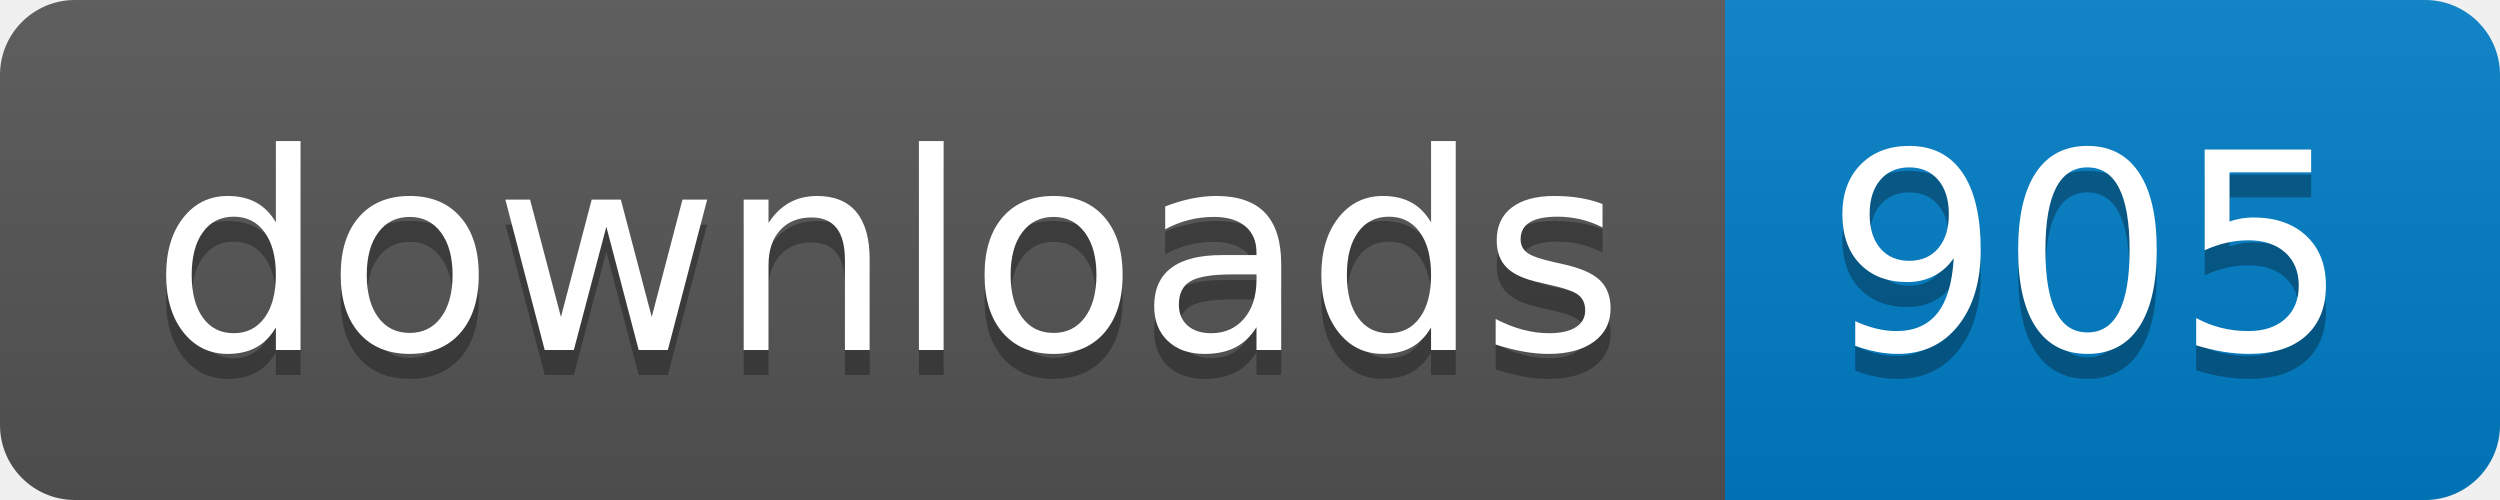
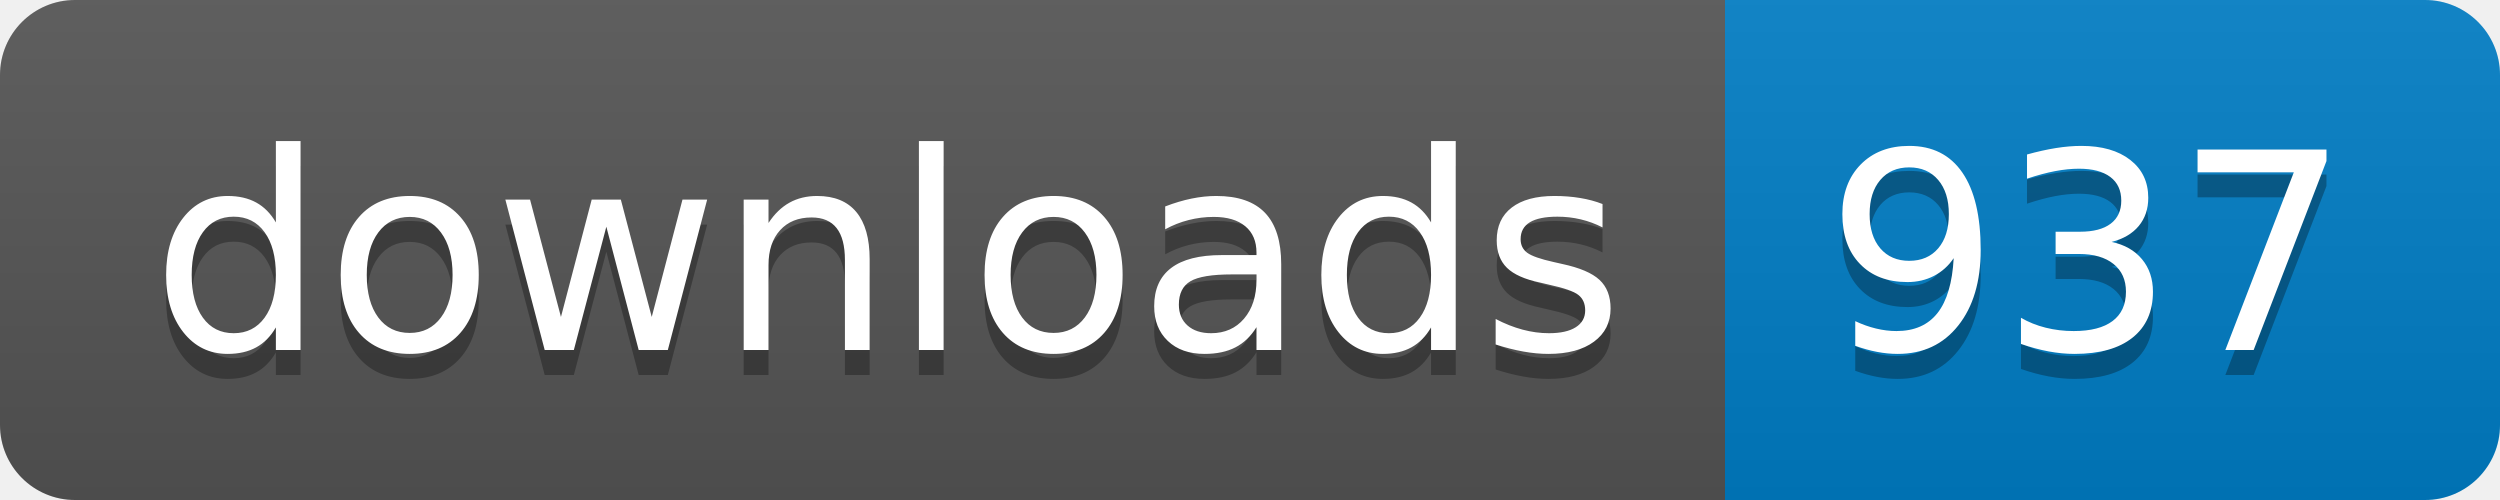
- <svg xmlns="http://www.w3.org/2000/svg" width="100" height="20" role="img" aria-label="downloads: 905">
+ <svg xmlns="http://www.w3.org/2000/svg" width="100" height="20" role="img" aria-label="downloads: 937">
  <linearGradient id="s" x2="0" y2="100%">
    <stop offset="0" stop-color="#bbb" stop-opacity=".1" />
    <stop offset="1" stop-opacity=".1" />
  </linearGradient>
  <clipPath id="r">
    <rect width="100" height="20" rx="3" fill="#fff" />
  </clipPath>
  <g clip-path="url(#r)">
    <rect width="69" height="20" fill="#555" />
    <rect x="69" width="31" height="20" fill="#007ec6" />
    <rect width="100" height="20" fill="url(#s)" />
  </g>
  <g fill="#fff" text-anchor="middle" font-family="Verdana,Geneva,DejaVu Sans,sans-serif" text-rendering="geometricPrecision" font-size="110">
    <text aria-hidden="true" x="355" y="150" fill="#010101" fill-opacity=".3" transform="scale(.1)" textLength="590">downloads</text>
    <text x="355" y="140" transform="scale(.1)" fill="#fff" textLength="590">downloads</text>
-     <text aria-hidden="true" x="835" y="150" fill="#010101" fill-opacity=".3" transform="scale(.1)" textLength="210">905</text>
-     <text x="835" y="140" transform="scale(.1)" fill="#fff" textLength="210">905</text>
+     <text aria-hidden="true" x="835" y="150" fill="#010101" fill-opacity=".3" transform="scale(.1)" textLength="210">937</text>
+     <text x="835" y="140" transform="scale(.1)" fill="#fff" textLength="210">937</text>
  </g>
</svg>
